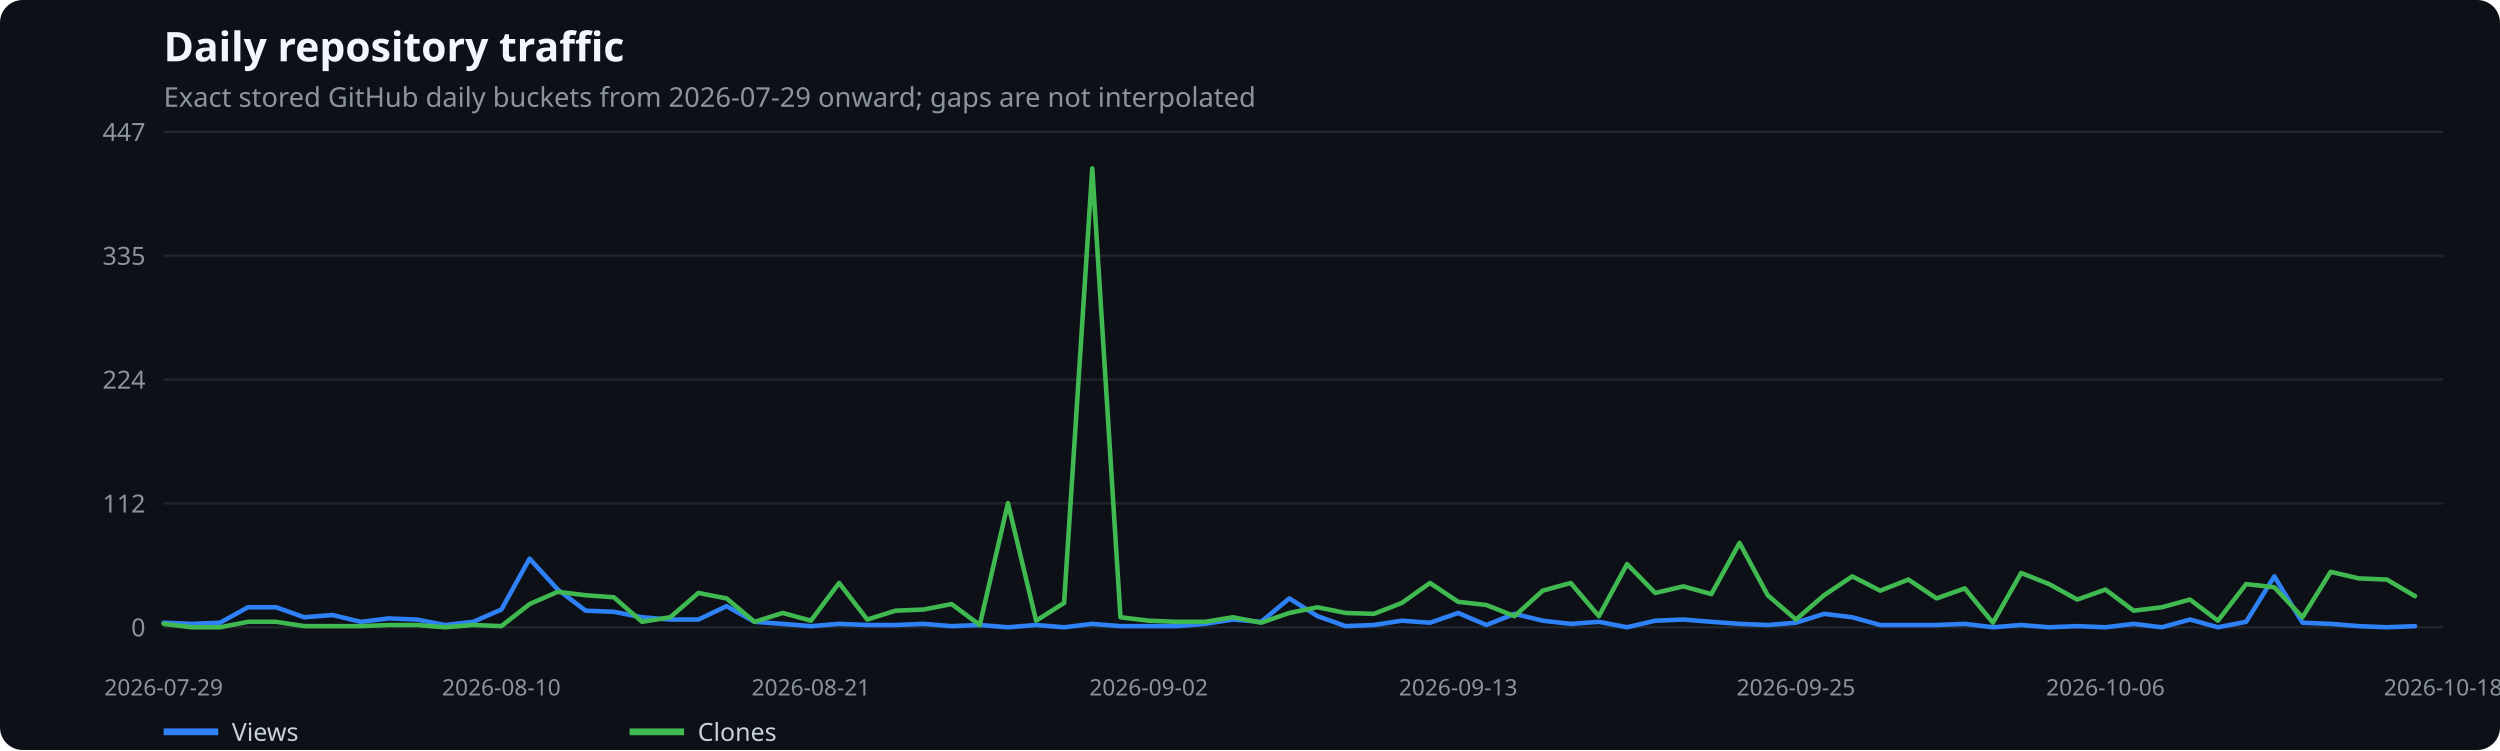
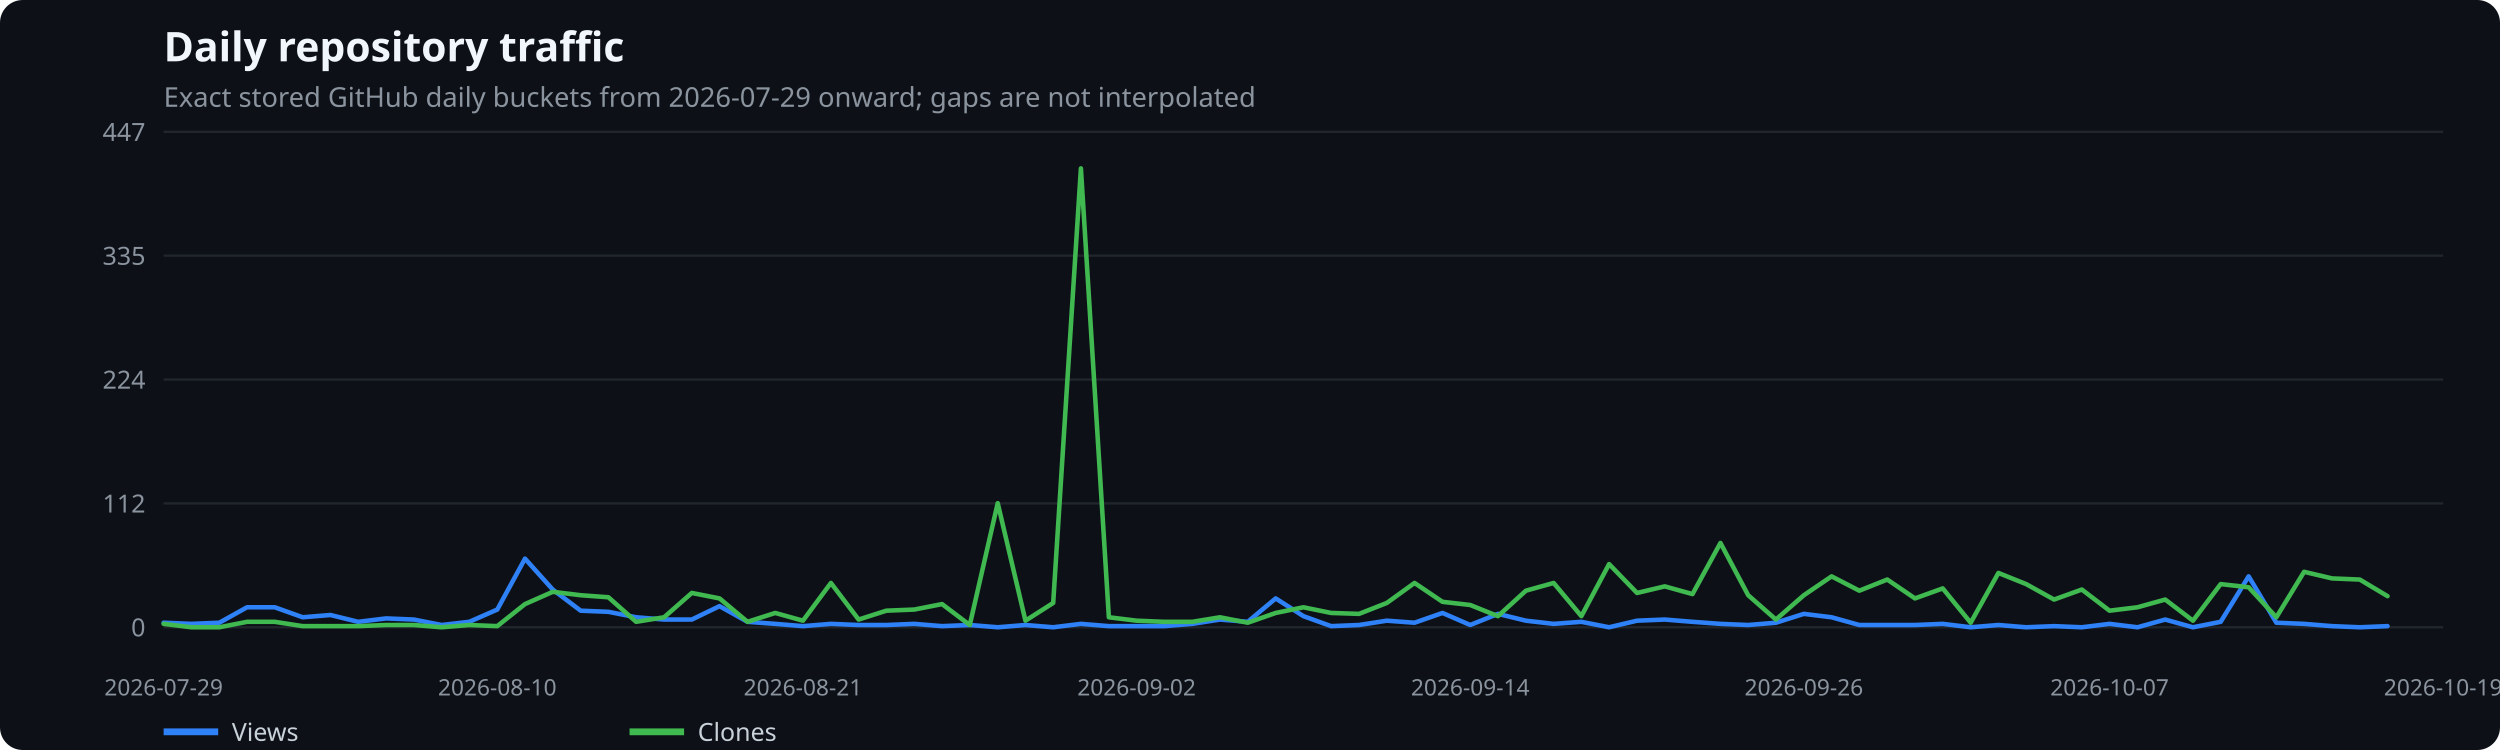
<svg xmlns="http://www.w3.org/2000/svg" width="1100" height="330" viewBox="0 0 1100 330" role="img" aria-label="Daily repository traffic">
  <rect width="100%" height="100%" fill="#0d1117" rx="10" />
  <text x="72" y="27" fill="#f0f6fc" font-family="system-ui,sans-serif" font-size="18" font-weight="600">Daily repository traffic</text>
  <text x="72" y="47" fill="#8b949e" font-family="system-ui,sans-serif" font-size="12">Exact stored GitHub daily buckets from 2026-07-29 onward; gaps are not interpolated</text>
  <line x1="72" x2="1075" y1="276.0" y2="276.0" stroke="#21262d" />
  <text x="64" y="280.0" text-anchor="end" fill="#8b949e" font-family="system-ui,sans-serif" font-size="11">0</text>
  <line x1="72" x2="1075" y1="221.5" y2="221.5" stroke="#21262d" />
  <text x="64" y="225.5" text-anchor="end" fill="#8b949e" font-family="system-ui,sans-serif" font-size="11">112</text>
  <line x1="72" x2="1075" y1="167.0" y2="167.0" stroke="#21262d" />
  <text x="64" y="171.0" text-anchor="end" fill="#8b949e" font-family="system-ui,sans-serif" font-size="11">224</text>
  <line x1="72" x2="1075" y1="112.5" y2="112.5" stroke="#21262d" />
  <text x="64" y="116.5" text-anchor="end" fill="#8b949e" font-family="system-ui,sans-serif" font-size="11">335</text>
  <line x1="72" x2="1075" y1="58.0" y2="58.0" stroke="#21262d" />
  <text x="64" y="62.0" text-anchor="end" fill="#8b949e" font-family="system-ui,sans-serif" font-size="11">447</text>
  <text x="72.0" y="306" text-anchor="middle" fill="#8b949e" font-family="system-ui,sans-serif" font-size="10">2026-07-29</text>
-   <text x="220.6" y="306" text-anchor="middle" fill="#8b949e" font-family="system-ui,sans-serif" font-size="10">2026-08-10</text>
-   <text x="356.8" y="306" text-anchor="middle" fill="#8b949e" font-family="system-ui,sans-serif" font-size="10">2026-08-21</text>
-   <text x="505.4" y="306" text-anchor="middle" fill="#8b949e" font-family="system-ui,sans-serif" font-size="10">2026-09-02</text>
-   <text x="641.6" y="306" text-anchor="middle" fill="#8b949e" font-family="system-ui,sans-serif" font-size="10">2026-09-13</text>
-   <text x="790.2" y="306" text-anchor="middle" fill="#8b949e" font-family="system-ui,sans-serif" font-size="10">2026-09-25</text>
-   <text x="926.4" y="306" text-anchor="middle" fill="#8b949e" font-family="system-ui,sans-serif" font-size="10">2026-10-06</text>
-   <text x="1075.0" y="306" text-anchor="middle" fill="#8b949e" font-family="system-ui,sans-serif" font-size="10">2026-10-18</text>
-   <polyline points="72.0,274.0 84.4,274.5 96.8,274.0 109.1,267.2 121.5,267.2 133.9,271.6 146.3,270.6 158.7,273.6 171.1,272.1 183.4,272.6 195.8,275.0 208.2,273.6 220.6,268.2 233.0,245.8 245.4,259.4 257.7,268.7 270.1,269.2 282.5,271.6 294.9,272.6 307.3,272.6 319.7,266.7 332.0,273.6 344.4,274.5 356.8,275.5 369.2,274.5 381.6,275.0 394.0,275.0 406.3,274.5 418.7,275.5 431.1,275.0 443.5,276.0 455.9,275.0 468.2,276.0 480.6,274.5 493.0,275.5 505.4,275.5 517.8,275.5 530.2,274.5 542.5,272.6 554.9,273.6 567.3,263.3 579.7,271.1 592.1,275.5 604.5,275.0 616.8,273.1 629.2,274.0 641.6,269.7 654.0,275.0 666.4,270.1 678.8,273.1 691.1,274.5 703.5,273.6 715.9,276.0 728.3,273.1 740.7,272.6 753.0,273.6 765.4,274.5 777.8,275.0 790.2,274.0 802.6,270.1 815.0,271.6 827.3,275.0 839.7,275.0 852.1,275.0 864.5,274.5 876.9,276.0 889.3,275.0 901.6,276.0 914.0,275.5 926.4,276.0 938.8,274.5 951.2,276.0 963.6,272.6 975.9,276.0 988.3,273.6 1000.7,253.6 1013.1,274.0 1025.5,274.5 1037.9,275.5 1050.2,276.0 1062.6,275.5" fill="none" stroke="#2f81f7" stroke-width="2" stroke-linecap="round" stroke-linejoin="round" />
+   <text x="218.8" y="306" text-anchor="middle" fill="#8b949e" font-family="system-ui,sans-serif" font-size="10">2026-08-10</text>
+   <text x="353.3" y="306" text-anchor="middle" fill="#8b949e" font-family="system-ui,sans-serif" font-size="10">2026-08-21</text>
+   <text x="500.1" y="306" text-anchor="middle" fill="#8b949e" font-family="system-ui,sans-serif" font-size="10">2026-09-02</text>
+   <text x="646.9" y="306" text-anchor="middle" fill="#8b949e" font-family="system-ui,sans-serif" font-size="10">2026-09-14</text>
+   <text x="793.7" y="306" text-anchor="middle" fill="#8b949e" font-family="system-ui,sans-serif" font-size="10">2026-09-26</text>
+   <text x="928.2" y="306" text-anchor="middle" fill="#8b949e" font-family="system-ui,sans-serif" font-size="10">2026-10-07</text>
+   <text x="1075.0" y="306" text-anchor="middle" fill="#8b949e" font-family="system-ui,sans-serif" font-size="10">2026-10-19</text>
+   <polyline points="72.0,274.0 84.2,274.5 96.5,274.0 108.7,267.2 120.9,267.2 133.2,271.6 145.4,270.6 157.6,273.6 169.9,272.1 182.1,272.6 194.3,275.0 206.5,273.6 218.8,268.2 231.0,245.8 243.2,259.4 255.5,268.7 267.7,269.2 279.9,271.6 292.2,272.6 304.4,272.6 316.6,266.7 328.9,273.6 341.1,274.5 353.3,275.5 365.6,274.5 377.8,275.0 390.0,275.0 402.3,274.5 414.5,275.5 426.7,275.0 439.0,276.0 451.2,275.0 463.4,276.0 475.6,274.5 487.9,275.5 500.1,275.5 512.3,275.5 524.6,274.5 536.8,272.6 549.0,273.6 561.3,263.3 573.5,271.1 585.7,275.5 598.0,275.0 610.2,273.1 622.4,274.0 634.7,269.7 646.9,275.0 659.1,270.1 671.4,273.1 683.6,274.5 695.8,273.6 708.0,276.0 720.3,273.1 732.5,272.6 744.7,273.6 757.0,274.5 769.2,275.0 781.4,274.0 793.7,270.1 805.9,271.6 818.1,275.0 830.4,275.0 842.6,275.0 854.8,274.5 867.1,276.0 879.3,275.0 891.5,276.0 903.8,275.5 916.0,276.0 928.2,274.5 940.5,276.0 952.7,272.6 964.9,276.0 977.1,273.6 989.4,253.6 1001.6,274.0 1013.8,274.5 1026.1,275.5 1038.3,276.0 1050.5,275.5" fill="none" stroke="#2f81f7" stroke-width="2" stroke-linecap="round" stroke-linejoin="round" />
  <line x1="72" x2="96" y1="322" y2="322" stroke="#2f81f7" stroke-width="3" />
  <text x="102" y="326" fill="#c9d1d9" font-family="system-ui,sans-serif" font-size="11">Views</text>
-   <polyline points="72.0,274.5 84.4,276.0 96.8,276.0 109.1,273.6 121.5,273.6 133.9,275.5 146.3,275.5 158.7,275.5 171.1,275.0 183.4,275.0 195.8,276.0 208.2,275.0 220.6,275.5 233.0,265.8 245.4,260.4 257.7,261.9 270.1,262.8 282.5,273.6 294.9,271.6 307.3,260.9 319.7,263.3 332.0,273.6 344.4,269.7 356.8,273.1 369.2,256.5 381.6,272.6 394.0,268.7 406.3,268.2 418.7,265.8 431.1,275.0 443.5,221.4 455.9,273.1 468.2,265.3 480.6,74.1 493.0,271.6 505.4,273.1 517.8,273.6 530.2,273.6 542.5,271.6 554.9,274.0 567.3,269.7 579.7,267.2 592.1,269.7 604.5,270.1 616.8,265.3 629.2,256.5 641.6,264.8 654.0,266.2 666.4,271.1 678.8,259.9 691.1,256.5 703.5,271.1 715.9,248.2 728.3,260.9 740.7,258.0 753.0,261.4 765.4,238.9 777.8,261.9 790.2,272.6 802.6,261.9 815.0,253.6 827.3,259.9 839.7,255.0 852.1,263.3 864.5,258.9 876.9,274.0 889.3,252.1 901.6,257.0 914.0,263.8 926.4,259.4 938.8,268.7 951.2,267.2 963.6,263.8 975.9,273.1 988.3,257.0 1000.7,258.4 1013.1,271.6 1025.5,251.6 1037.9,254.5 1050.2,255.0 1062.6,262.3" fill="none" stroke="#3fb950" stroke-width="2" stroke-linecap="round" stroke-linejoin="round" />
+   <polyline points="72.0,274.5 84.2,276.0 96.5,276.0 108.7,273.6 120.9,273.6 133.2,275.5 145.4,275.5 157.6,275.5 169.9,275.0 182.1,275.0 194.3,276.0 206.5,275.0 218.8,275.5 231.0,265.8 243.2,260.4 255.5,261.9 267.7,262.8 279.9,273.6 292.2,271.6 304.4,260.9 316.6,263.3 328.9,273.6 341.1,269.7 353.3,273.1 365.6,256.5 377.8,272.6 390.0,268.7 402.3,268.2 414.5,265.8 426.7,275.0 439.0,221.4 451.2,273.1 463.4,265.3 475.6,74.1 487.9,271.6 500.1,273.1 512.3,273.6 524.6,273.6 536.8,271.6 549.0,274.0 561.3,269.7 573.5,267.2 585.7,269.7 598.0,270.1 610.2,265.3 622.4,256.5 634.7,264.8 646.9,266.2 659.1,271.1 671.4,259.9 683.6,256.5 695.8,271.1 708.0,248.2 720.3,260.9 732.5,258.0 744.7,261.4 757.0,238.9 769.2,261.9 781.4,272.6 793.7,261.9 805.9,253.6 818.1,259.9 830.4,255.0 842.6,263.3 854.8,258.9 867.1,274.0 879.3,252.1 891.5,257.0 903.8,263.8 916.0,259.4 928.2,268.7 940.5,267.2 952.7,263.8 964.9,273.1 977.1,257.0 989.4,258.4 1001.6,271.6 1013.8,251.6 1026.1,254.5 1038.3,255.0 1050.5,262.3" fill="none" stroke="#3fb950" stroke-width="2" stroke-linecap="round" stroke-linejoin="round" />
  <line x1="277" x2="301" y1="322" y2="322" stroke="#3fb950" stroke-width="3" />
  <text x="307" y="326" fill="#c9d1d9" font-family="system-ui,sans-serif" font-size="11">Clones</text>
</svg>
